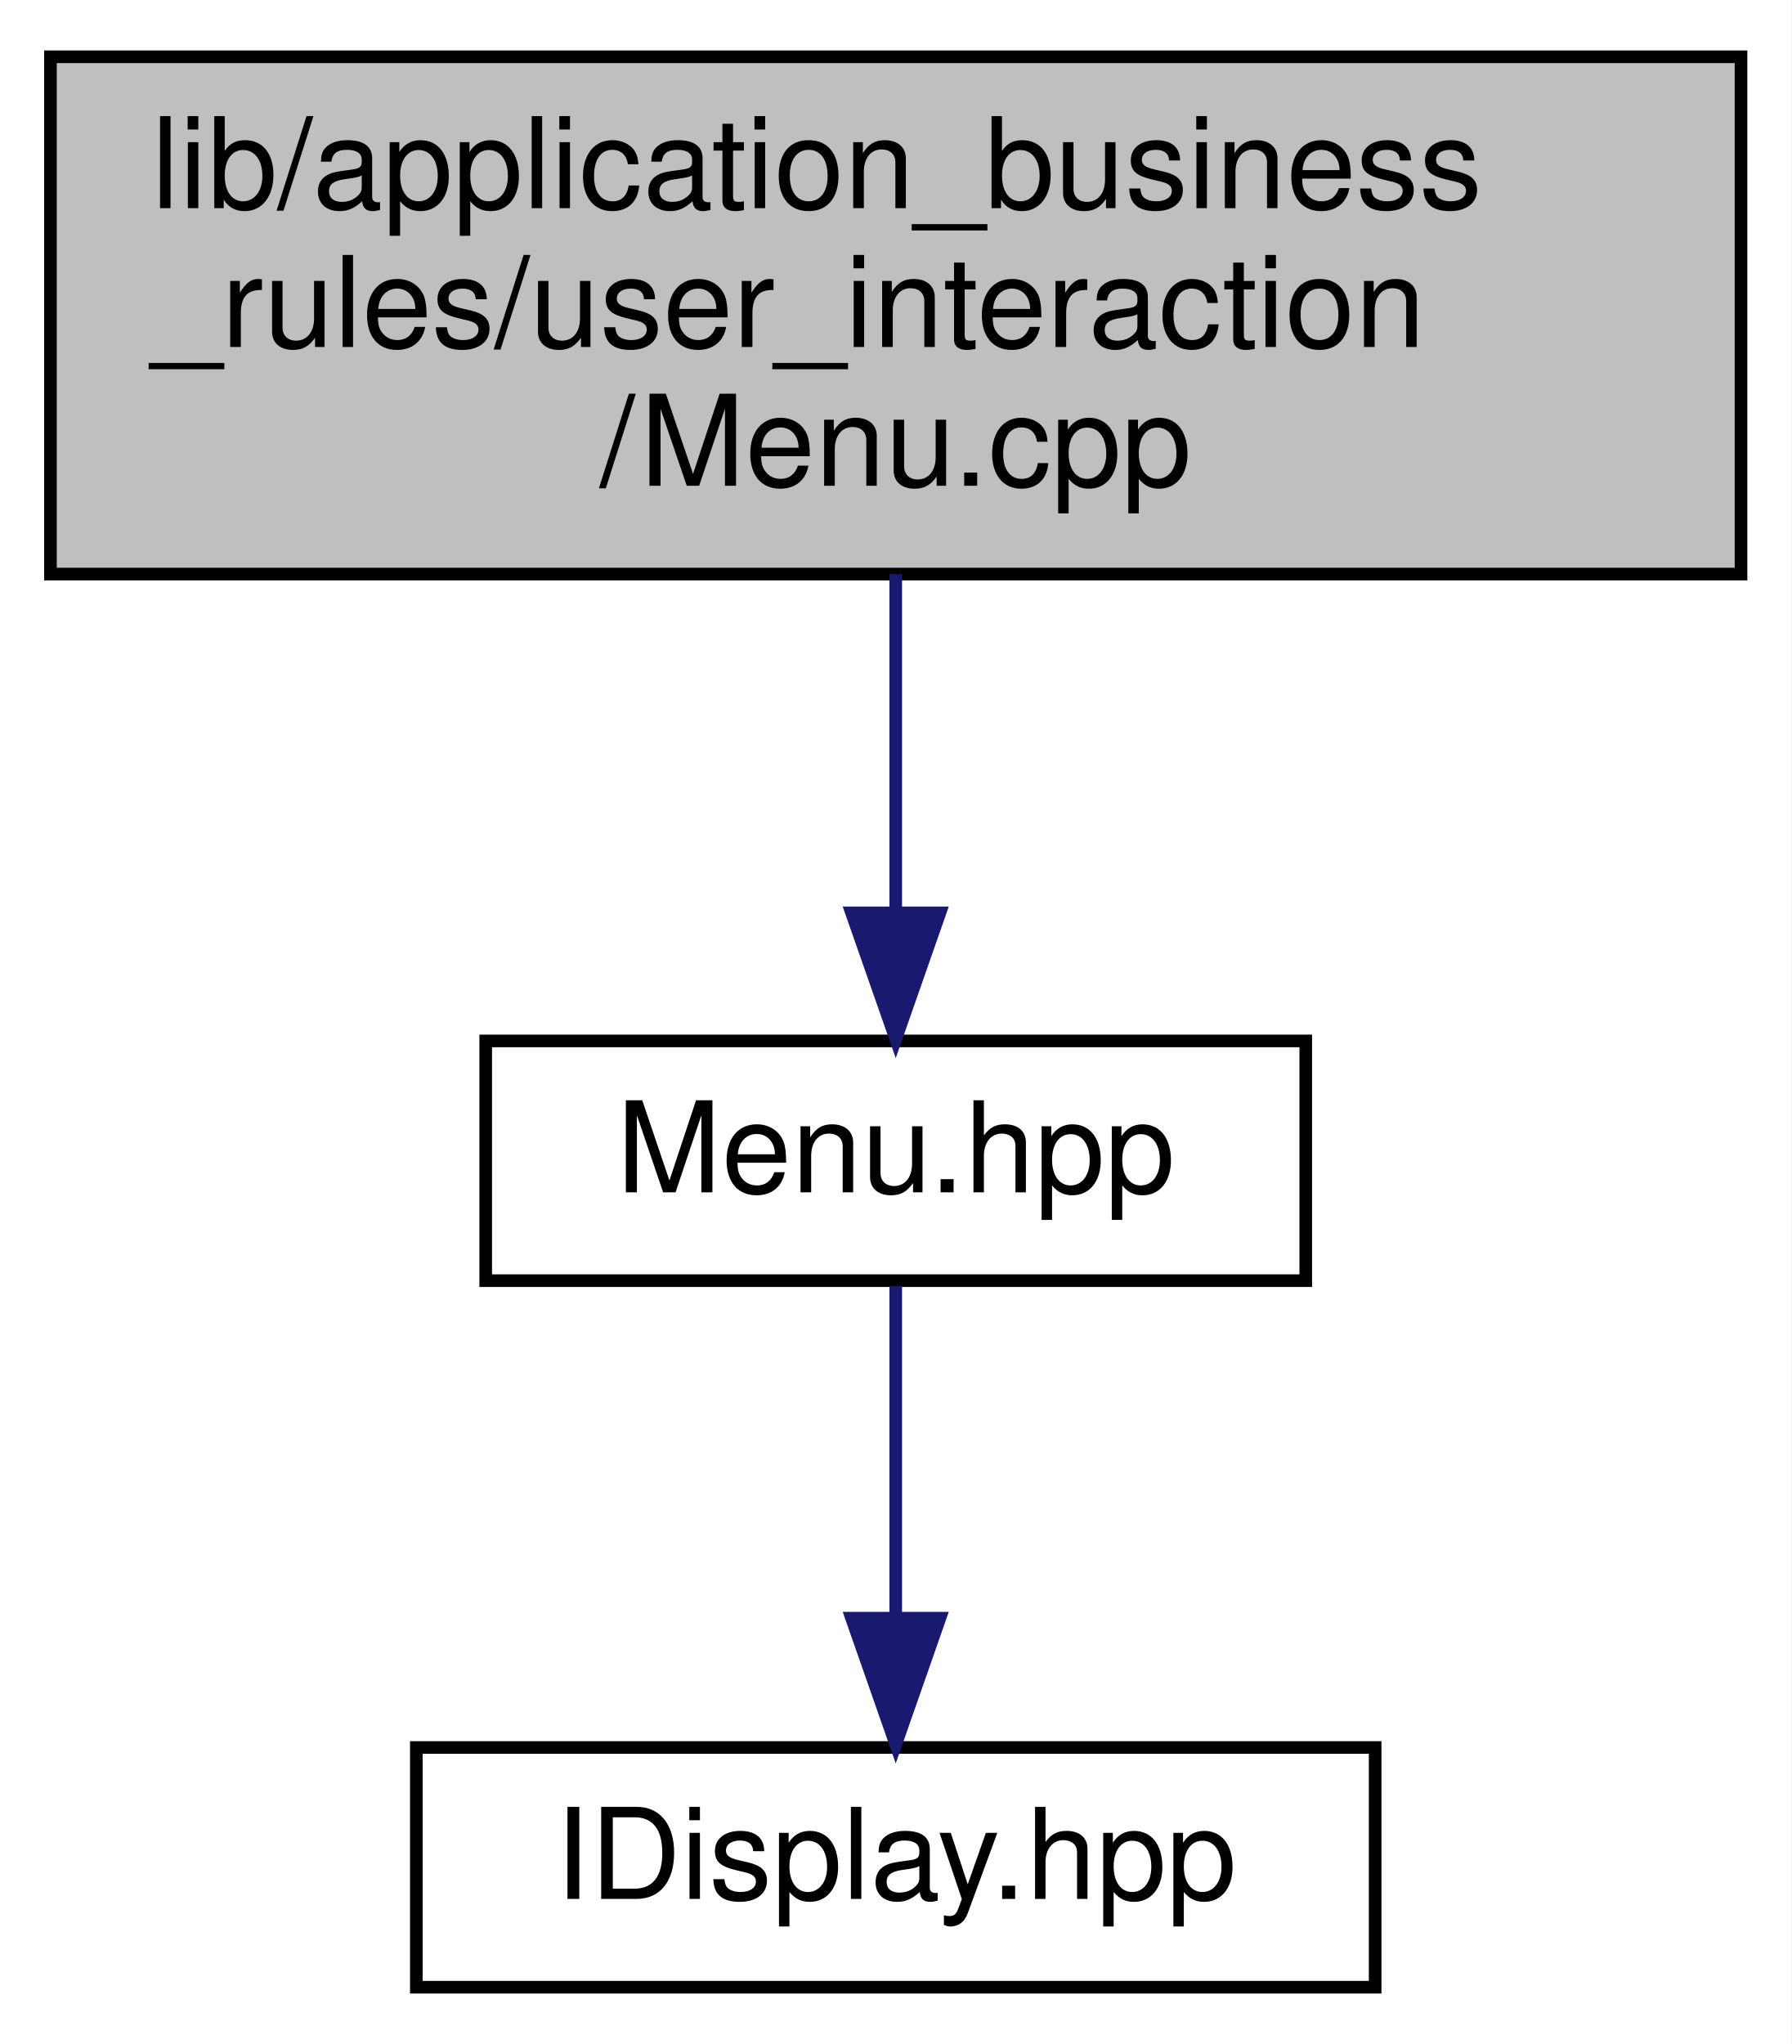
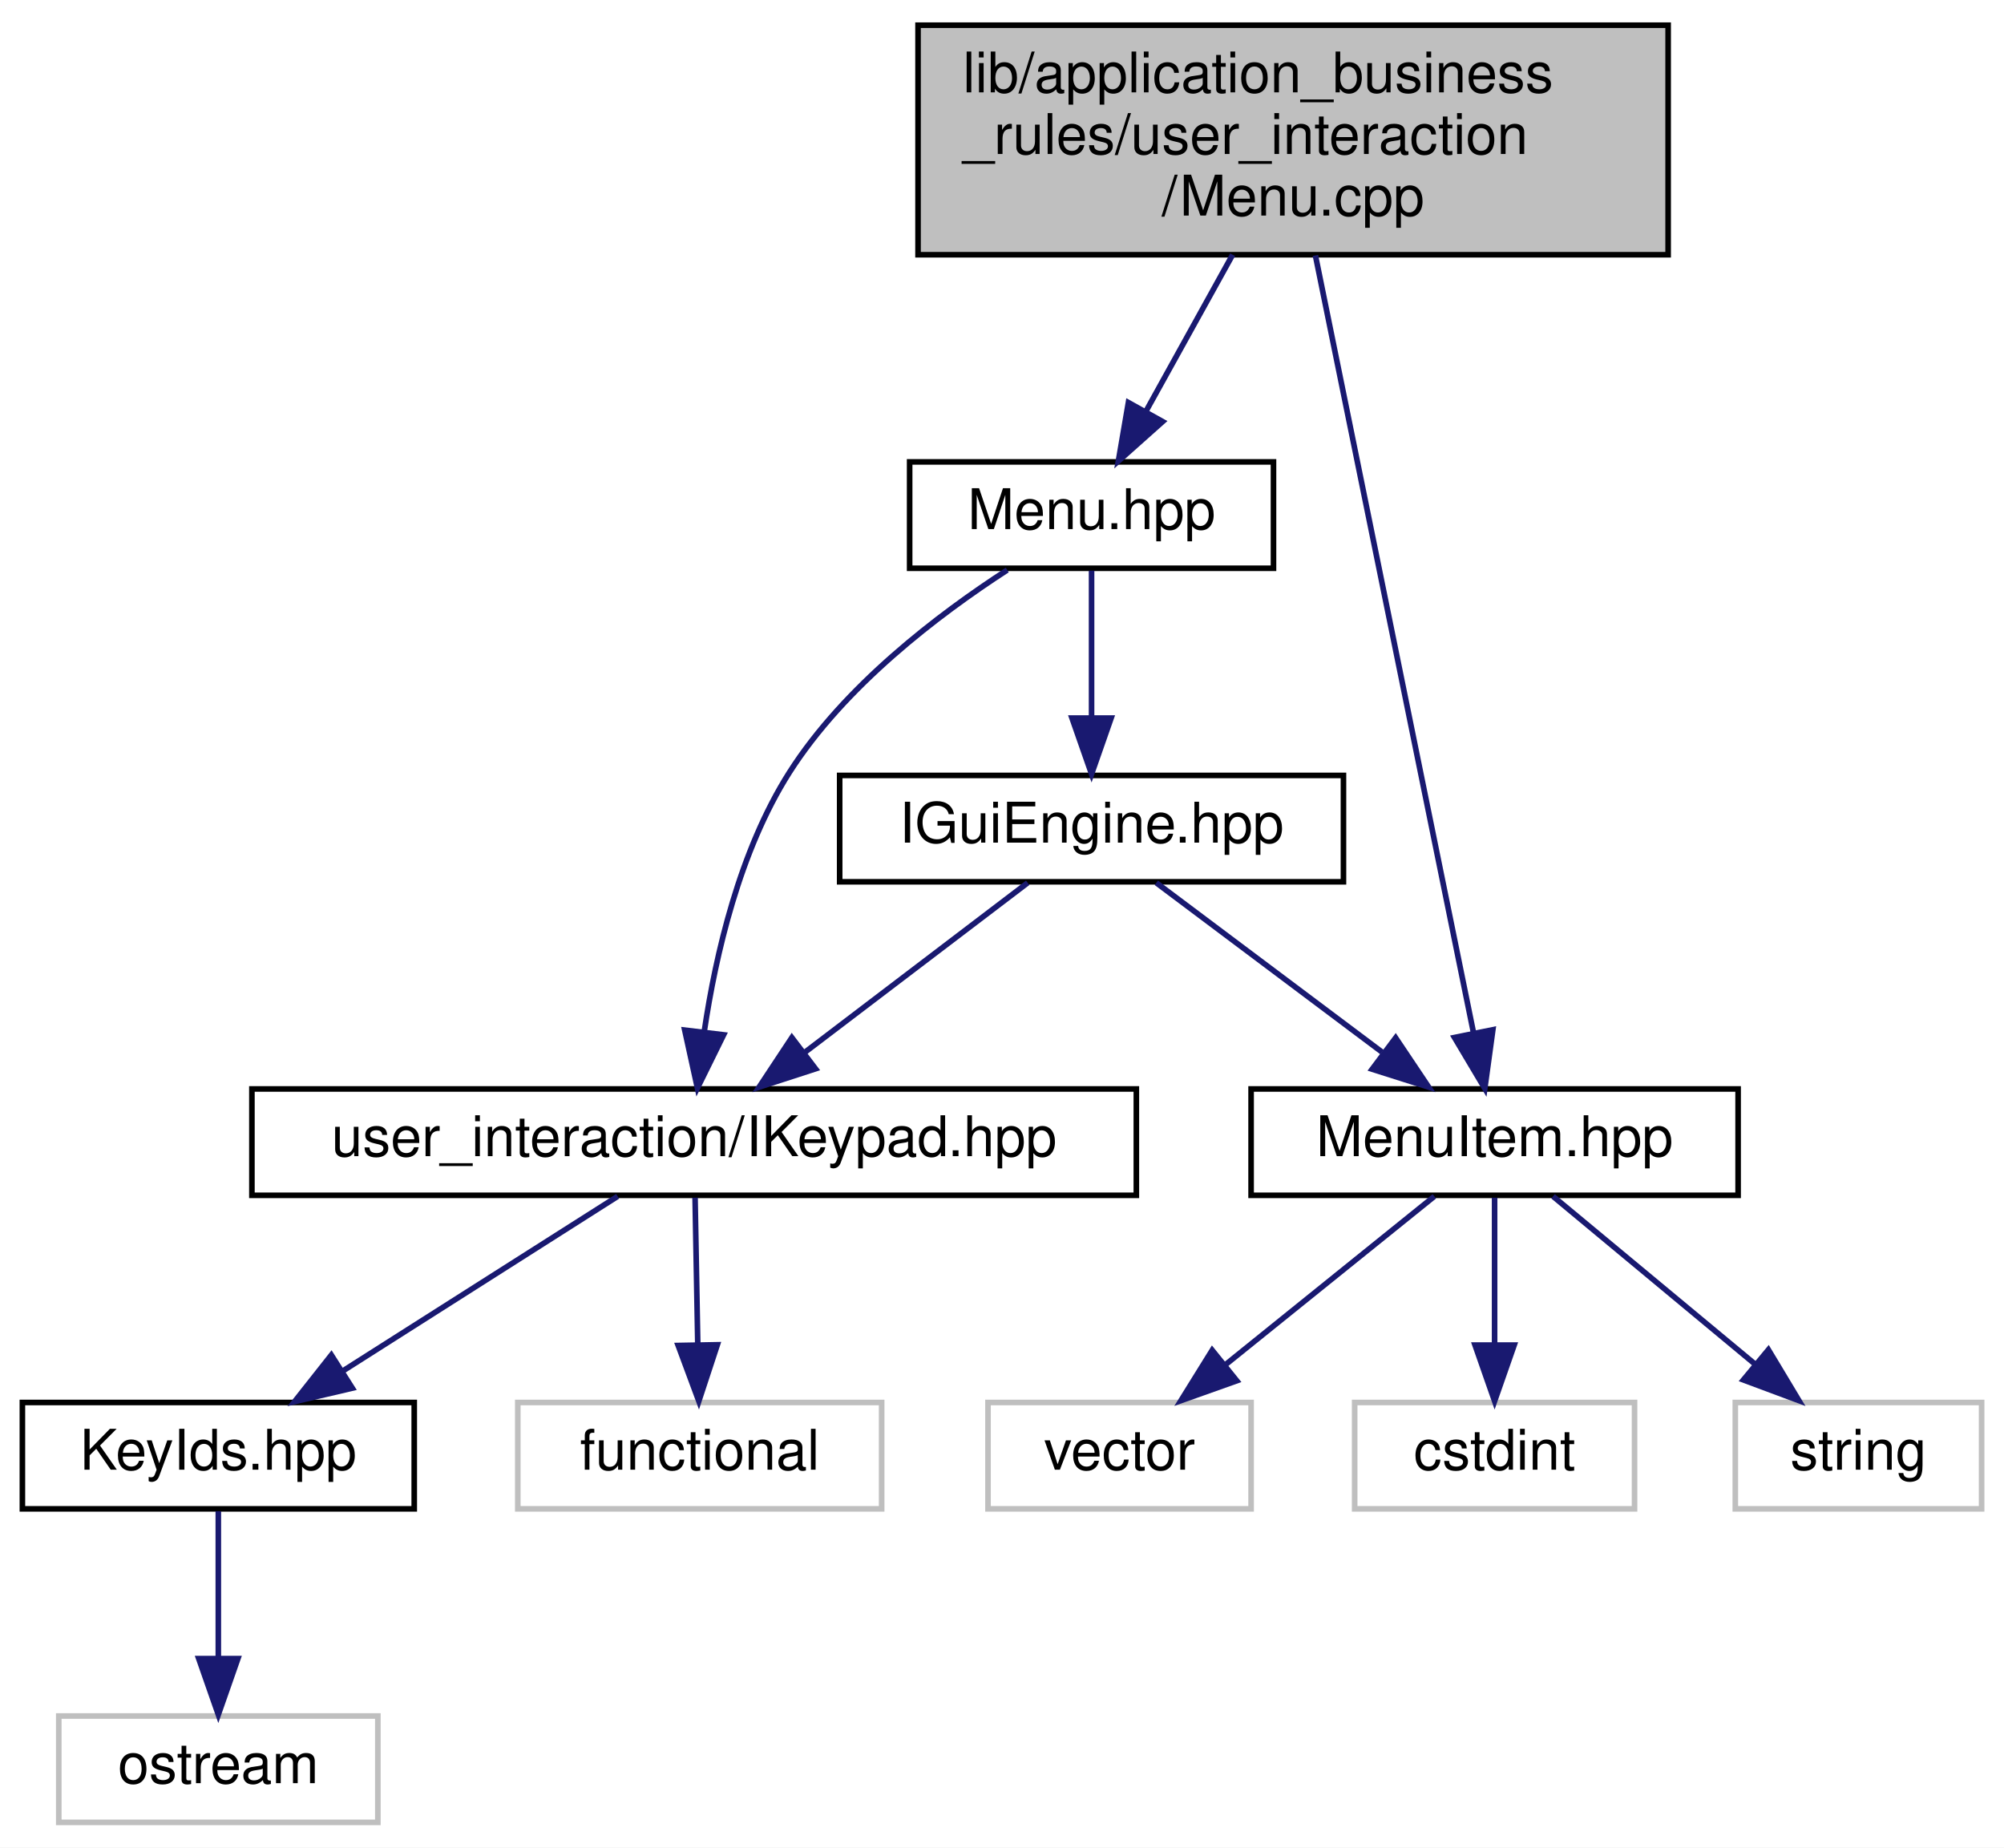
- <svg xmlns="http://www.w3.org/2000/svg" xmlns:xlink="http://www.w3.org/1999/xlink" width="142pt" height="162pt" viewBox="0.00 0.00 142.00 162.00">
-   <g id="graph0" class="graph" transform="scale(1 1) rotate(0) translate(4 158)">
-     <polygon fill="white" stroke="transparent" points="-4,4 -4,-158 138,-158 138,4 -4,4" />
+ <svg xmlns="http://www.w3.org/2000/svg" xmlns:xlink="http://www.w3.org/1999/xlink" width="358pt" height="330pt" viewBox="0.00 0.00 358.00 330.00">
+   <g id="graph0" class="graph" transform="scale(1 1) rotate(0) translate(4 326)">
+     <polygon fill="white" stroke="transparent" points="-4,4 -4,-326 354,-326 354,4 -4,4" />
    <g id="node1" class="node">
      <g id="a_node1">
        <a xlink:title=" ">
-           <polygon fill="#bfbfbf" stroke="black" points="0,-112.5 0,-153.5 134,-153.5 134,-112.5 0,-112.5" />
-           <text text-anchor="start" x="8" y="-141.5" font-family="Helvetica,sans-Serif" font-size="10.00">lib/application_business</text>
-           <text text-anchor="start" x="8" y="-130.5" font-family="Helvetica,sans-Serif" font-size="10.00">_rules/user_interaction</text>
-           <text text-anchor="middle" x="67" y="-119.5" font-family="Helvetica,sans-Serif" font-size="10.00">/Menu.cpp</text>
+           <polygon fill="#bfbfbf" stroke="black" points="160,-280.5 160,-321.5 294,-321.5 294,-280.5 160,-280.5" />
+           <text text-anchor="start" x="168" y="-309.5" font-family="Helvetica,sans-Serif" font-size="10.00">lib/application_business</text>
+           <text text-anchor="start" x="168" y="-298.5" font-family="Helvetica,sans-Serif" font-size="10.00">_rules/user_interaction</text>
+           <text text-anchor="middle" x="227" y="-287.5" font-family="Helvetica,sans-Serif" font-size="10.00">/Menu.cpp</text>
        </a>
      </g>
    </g>
    <g id="node2" class="node">
      <g id="a_node2">
        <a xlink:href="Menu_8hpp.xhtml" target="_top" xlink:title=" ">
-           <polygon fill="white" stroke="black" points="34.5,-56.5 34.5,-75.5 99.5,-75.5 99.5,-56.5 34.5,-56.5" />
-           <text text-anchor="middle" x="67" y="-63.5" font-family="Helvetica,sans-Serif" font-size="10.00">Menu.hpp</text>
+           <polygon fill="white" stroke="black" points="158.5,-224.5 158.5,-243.5 223.5,-243.5 223.5,-224.5 158.5,-224.5" />
+           <text text-anchor="middle" x="191" y="-231.5" font-family="Helvetica,sans-Serif" font-size="10.00">Menu.hpp</text>
        </a>
      </g>
    </g>
    <g id="edge1" class="edge">
-       <path fill="none" stroke="midnightblue" d="M67,-112.5C67,-104.07 67,-94.24 67,-85.87" />
-       <polygon fill="midnightblue" stroke="midnightblue" points="70.5,-85.65 67,-75.65 63.5,-85.65 70.5,-85.65" />
+       <path fill="none" stroke="midnightblue" d="M216.2,-280.5C211.26,-271.59 205.46,-261.11 200.67,-252.46" />
+       <polygon fill="midnightblue" stroke="midnightblue" points="203.7,-250.7 195.79,-243.65 197.58,-254.1 203.7,-250.7" />
+     </g>
+     <g id="node4" class="node">
+       <g id="a_node4">
+         <a xlink:href="MenuItem_8hpp.xhtml" target="_top" xlink:title=" ">
+           <polygon fill="white" stroke="black" points="219.5,-112.5 219.5,-131.5 306.5,-131.5 306.5,-112.5 219.5,-112.5" />
+           <text text-anchor="middle" x="263" y="-119.5" font-family="Helvetica,sans-Serif" font-size="10.00">MenuItem.hpp</text>
+         </a>
+       </g>
+     </g>
+     <g id="edge12" class="edge">
+       <path fill="none" stroke="midnightblue" d="M230.99,-280.38C238,-245.93 252.42,-175.04 259.25,-141.44" />
+       <polygon fill="midnightblue" stroke="midnightblue" points="262.69,-142.08 261.25,-131.58 255.83,-140.69 262.69,-142.08" />
    </g>
    <g id="node3" class="node">
      <g id="a_node3">
-         <a xlink:href="IDisplay_8hpp.xhtml" target="_top" xlink:title=" ">
-           <polygon fill="white" stroke="black" points="29,-0.5 29,-19.5 105,-19.5 105,-0.5 29,-0.5" />
-           <text text-anchor="middle" x="67" y="-7.5" font-family="Helvetica,sans-Serif" font-size="10.00">IDisplay.hpp</text>
+         <a xlink:href="IGuiEngine_8hpp.xhtml" target="_top" xlink:title=" ">
+           <polygon fill="white" stroke="black" points="146,-168.5 146,-187.5 236,-187.5 236,-168.5 146,-168.5" />
+           <text text-anchor="middle" x="191" y="-175.5" font-family="Helvetica,sans-Serif" font-size="10.00">IGuiEngine.hpp</text>
        </a>
      </g>
    </g>
    <g id="edge2" class="edge">
-       <path fill="none" stroke="midnightblue" d="M67,-56.08C67,-49.01 67,-38.86 67,-29.99" />
-       <polygon fill="midnightblue" stroke="midnightblue" points="70.5,-29.75 67,-19.75 63.5,-29.75 70.5,-29.75" />
+       <path fill="none" stroke="midnightblue" d="M191,-224.08C191,-217.01 191,-206.86 191,-197.99" />
+       <polygon fill="midnightblue" stroke="midnightblue" points="194.5,-197.75 191,-187.75 187.5,-197.75 194.5,-197.75" />
+     </g>
+     <g id="node8" class="node">
+       <g id="a_node8">
+         <a xlink:href="IKeypad_8hpp.xhtml" target="_top" xlink:title=" ">
+           <polygon fill="white" stroke="black" points="41,-112.5 41,-131.5 199,-131.5 199,-112.5 41,-112.5" />
+           <text text-anchor="middle" x="120" y="-119.5" font-family="Helvetica,sans-Serif" font-size="10.00">user_interaction/IKeypad.hpp</text>
+         </a>
+       </g>
+     </g>
+     <g id="edge11" class="edge">
+       <path fill="none" stroke="midnightblue" d="M175.94,-224.19C163.67,-216.25 146.82,-203.45 137,-188 128.11,-174 123.85,-155.5 121.82,-141.82" />
+       <polygon fill="midnightblue" stroke="midnightblue" points="125.27,-141.17 120.59,-131.66 118.32,-142.01 125.27,-141.17" />
+     </g>
+     <g id="edge3" class="edge">
+       <path fill="none" stroke="midnightblue" d="M202.57,-168.32C213.42,-160.18 229.88,-147.84 242.88,-138.09" />
+       <polygon fill="midnightblue" stroke="midnightblue" points="245.32,-140.63 251.22,-131.83 241.12,-135.03 245.32,-140.63" />
+     </g>
+     <g id="edge7" class="edge">
+       <path fill="none" stroke="midnightblue" d="M179.59,-168.32C168.89,-160.18 152.66,-147.84 139.84,-138.09" />
+       <polygon fill="midnightblue" stroke="midnightblue" points="141.69,-135.1 131.61,-131.83 137.46,-140.67 141.69,-135.1" />
+     </g>
+     <g id="node5" class="node">
+       <g id="a_node5">
+         <a xlink:title=" ">
+           <polygon fill="white" stroke="#bfbfbf" points="238,-56.5 238,-75.5 288,-75.5 288,-56.5 238,-56.5" />
+           <text text-anchor="middle" x="263" y="-63.5" font-family="Helvetica,sans-Serif" font-size="10.00">cstdint</text>
+         </a>
+       </g>
+     </g>
+     <g id="edge4" class="edge">
+       <path fill="none" stroke="midnightblue" d="M263,-112.08C263,-105.01 263,-94.86 263,-85.99" />
+       <polygon fill="midnightblue" stroke="midnightblue" points="266.5,-85.75 263,-75.75 259.5,-85.75 266.5,-85.75" />
+     </g>
+     <g id="node6" class="node">
+       <g id="a_node6">
+         <a xlink:title=" ">
+           <polygon fill="white" stroke="#bfbfbf" points="306,-56.5 306,-75.5 350,-75.5 350,-56.5 306,-56.5" />
+           <text text-anchor="middle" x="328" y="-63.5" font-family="Helvetica,sans-Serif" font-size="10.00">string</text>
+         </a>
+       </g>
+     </g>
+     <g id="edge5" class="edge">
+       <path fill="none" stroke="midnightblue" d="M273.44,-112.32C283.15,-104.26 297.82,-92.08 309.5,-82.37" />
+       <polygon fill="midnightblue" stroke="midnightblue" points="311.91,-84.92 317.37,-75.83 307.44,-79.53 311.91,-84.92" />
+     </g>
+     <g id="node7" class="node">
+       <g id="a_node7">
+         <a xlink:title=" ">
+           <polygon fill="white" stroke="#bfbfbf" points="172.5,-56.5 172.5,-75.5 219.5,-75.5 219.5,-56.5 172.5,-56.5" />
+           <text text-anchor="middle" x="196" y="-63.5" font-family="Helvetica,sans-Serif" font-size="10.00">vector</text>
+         </a>
+       </g>
+     </g>
+     <g id="edge6" class="edge">
+       <path fill="none" stroke="midnightblue" d="M252.24,-112.32C242.23,-104.26 227.11,-92.08 215.07,-82.37" />
+       <polygon fill="midnightblue" stroke="midnightblue" points="216.94,-79.38 206.96,-75.83 212.55,-84.83 216.94,-79.38" />
+     </g>
+     <g id="node9" class="node">
+       <g id="a_node9">
+         <a xlink:href="KeyIds_8hpp.xhtml" target="_top" xlink:title=" ">
+           <polygon fill="white" stroke="black" points="0,-56.5 0,-75.5 70,-75.5 70,-56.5 0,-56.5" />
+           <text text-anchor="middle" x="35" y="-63.5" font-family="Helvetica,sans-Serif" font-size="10.00">KeyIds.hpp</text>
+         </a>
+       </g>
+     </g>
+     <g id="edge8" class="edge">
+       <path fill="none" stroke="midnightblue" d="M106.34,-112.32C93.08,-103.9 72.73,-90.97 57.15,-81.07" />
+       <polygon fill="midnightblue" stroke="midnightblue" points="58.94,-78.06 48.62,-75.65 55.19,-83.97 58.94,-78.06" />
+     </g>
+     <g id="node11" class="node">
+       <g id="a_node11">
+         <a xlink:title=" ">
+           <polygon fill="white" stroke="#bfbfbf" points="88.5,-56.5 88.5,-75.5 153.5,-75.5 153.5,-56.5 88.5,-56.5" />
+           <text text-anchor="middle" x="121" y="-63.5" font-family="Helvetica,sans-Serif" font-size="10.00">functional</text>
+         </a>
+       </g>
+     </g>
+     <g id="edge10" class="edge">
+       <path fill="none" stroke="midnightblue" d="M120.17,-112.08C120.3,-105.01 120.48,-94.86 120.65,-85.99" />
+       <polygon fill="midnightblue" stroke="midnightblue" points="124.15,-85.81 120.84,-75.75 117.15,-85.68 124.15,-85.81" />
+     </g>
+     <g id="node10" class="node">
+       <g id="a_node10">
+         <a xlink:title=" ">
+           <polygon fill="white" stroke="#bfbfbf" points="6.5,-0.5 6.5,-19.5 63.5,-19.5 63.5,-0.5 6.5,-0.5" />
+           <text text-anchor="middle" x="35" y="-7.5" font-family="Helvetica,sans-Serif" font-size="10.00">ostream</text>
+         </a>
+       </g>
+     </g>
+     <g id="edge9" class="edge">
+       <path fill="none" stroke="midnightblue" d="M35,-56.08C35,-49.01 35,-38.86 35,-29.99" />
+       <polygon fill="midnightblue" stroke="midnightblue" points="38.5,-29.75 35,-19.75 31.5,-29.75 38.5,-29.75" />
    </g>
  </g>
</svg>
